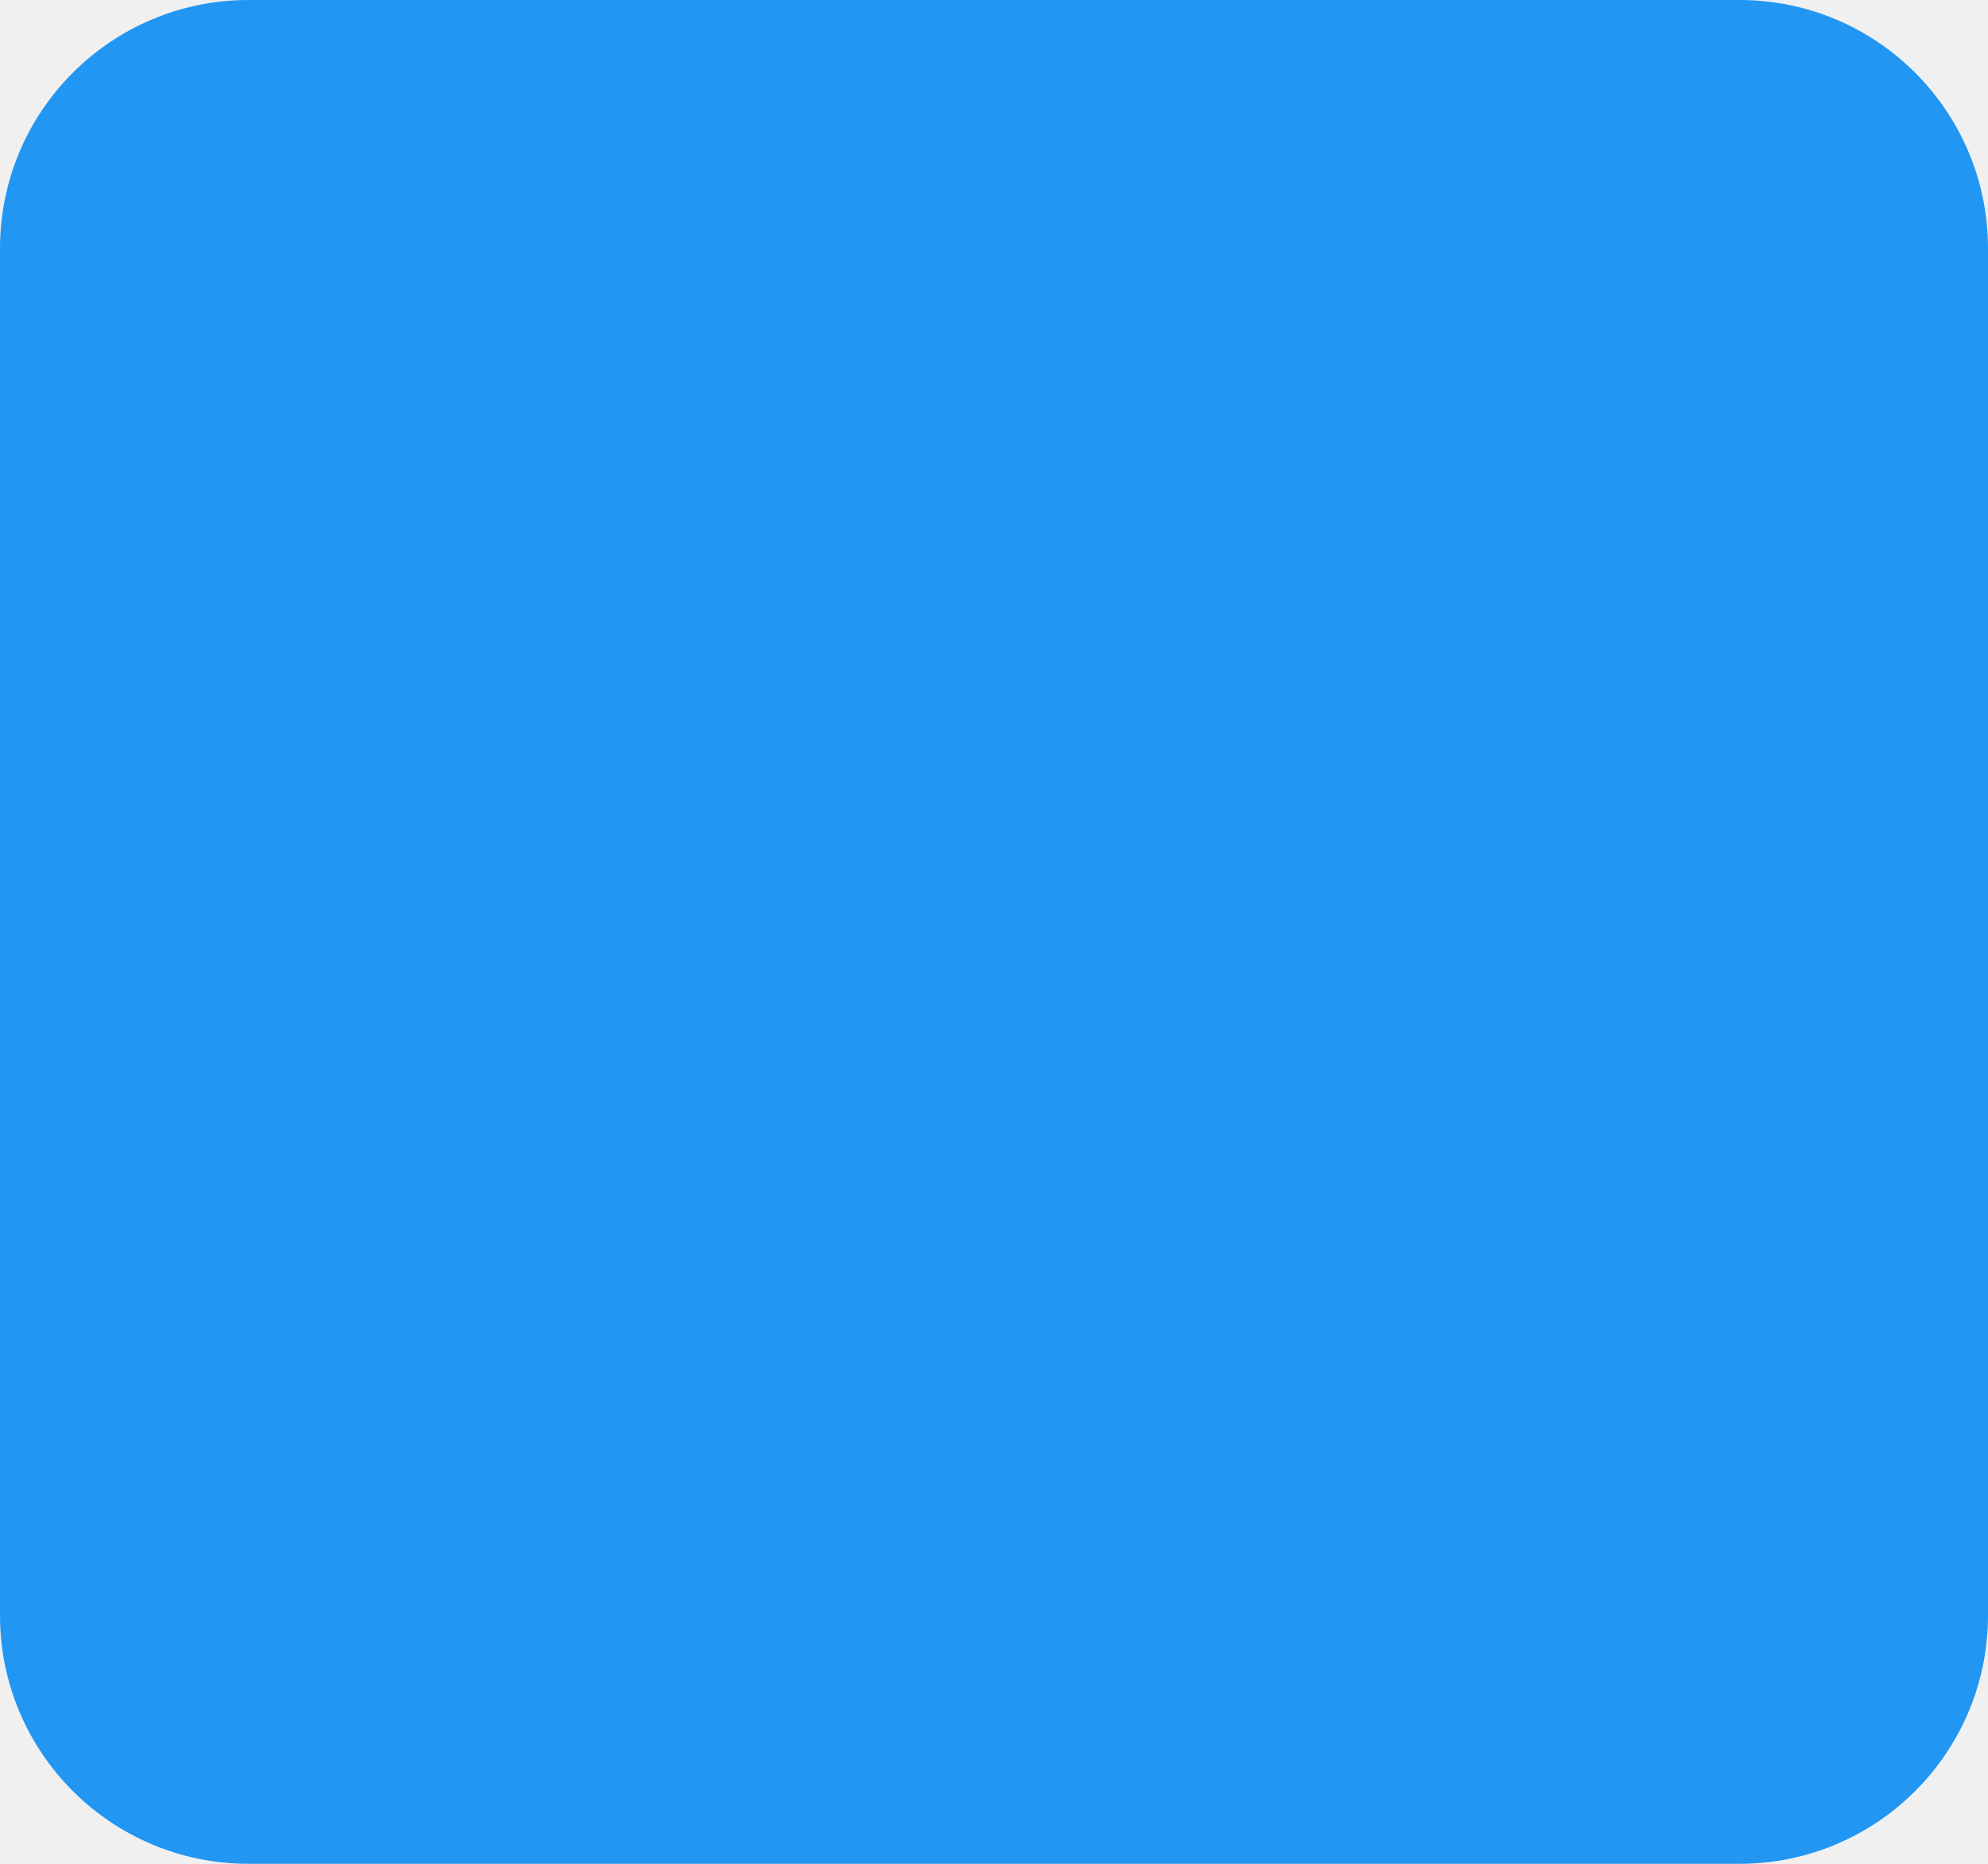
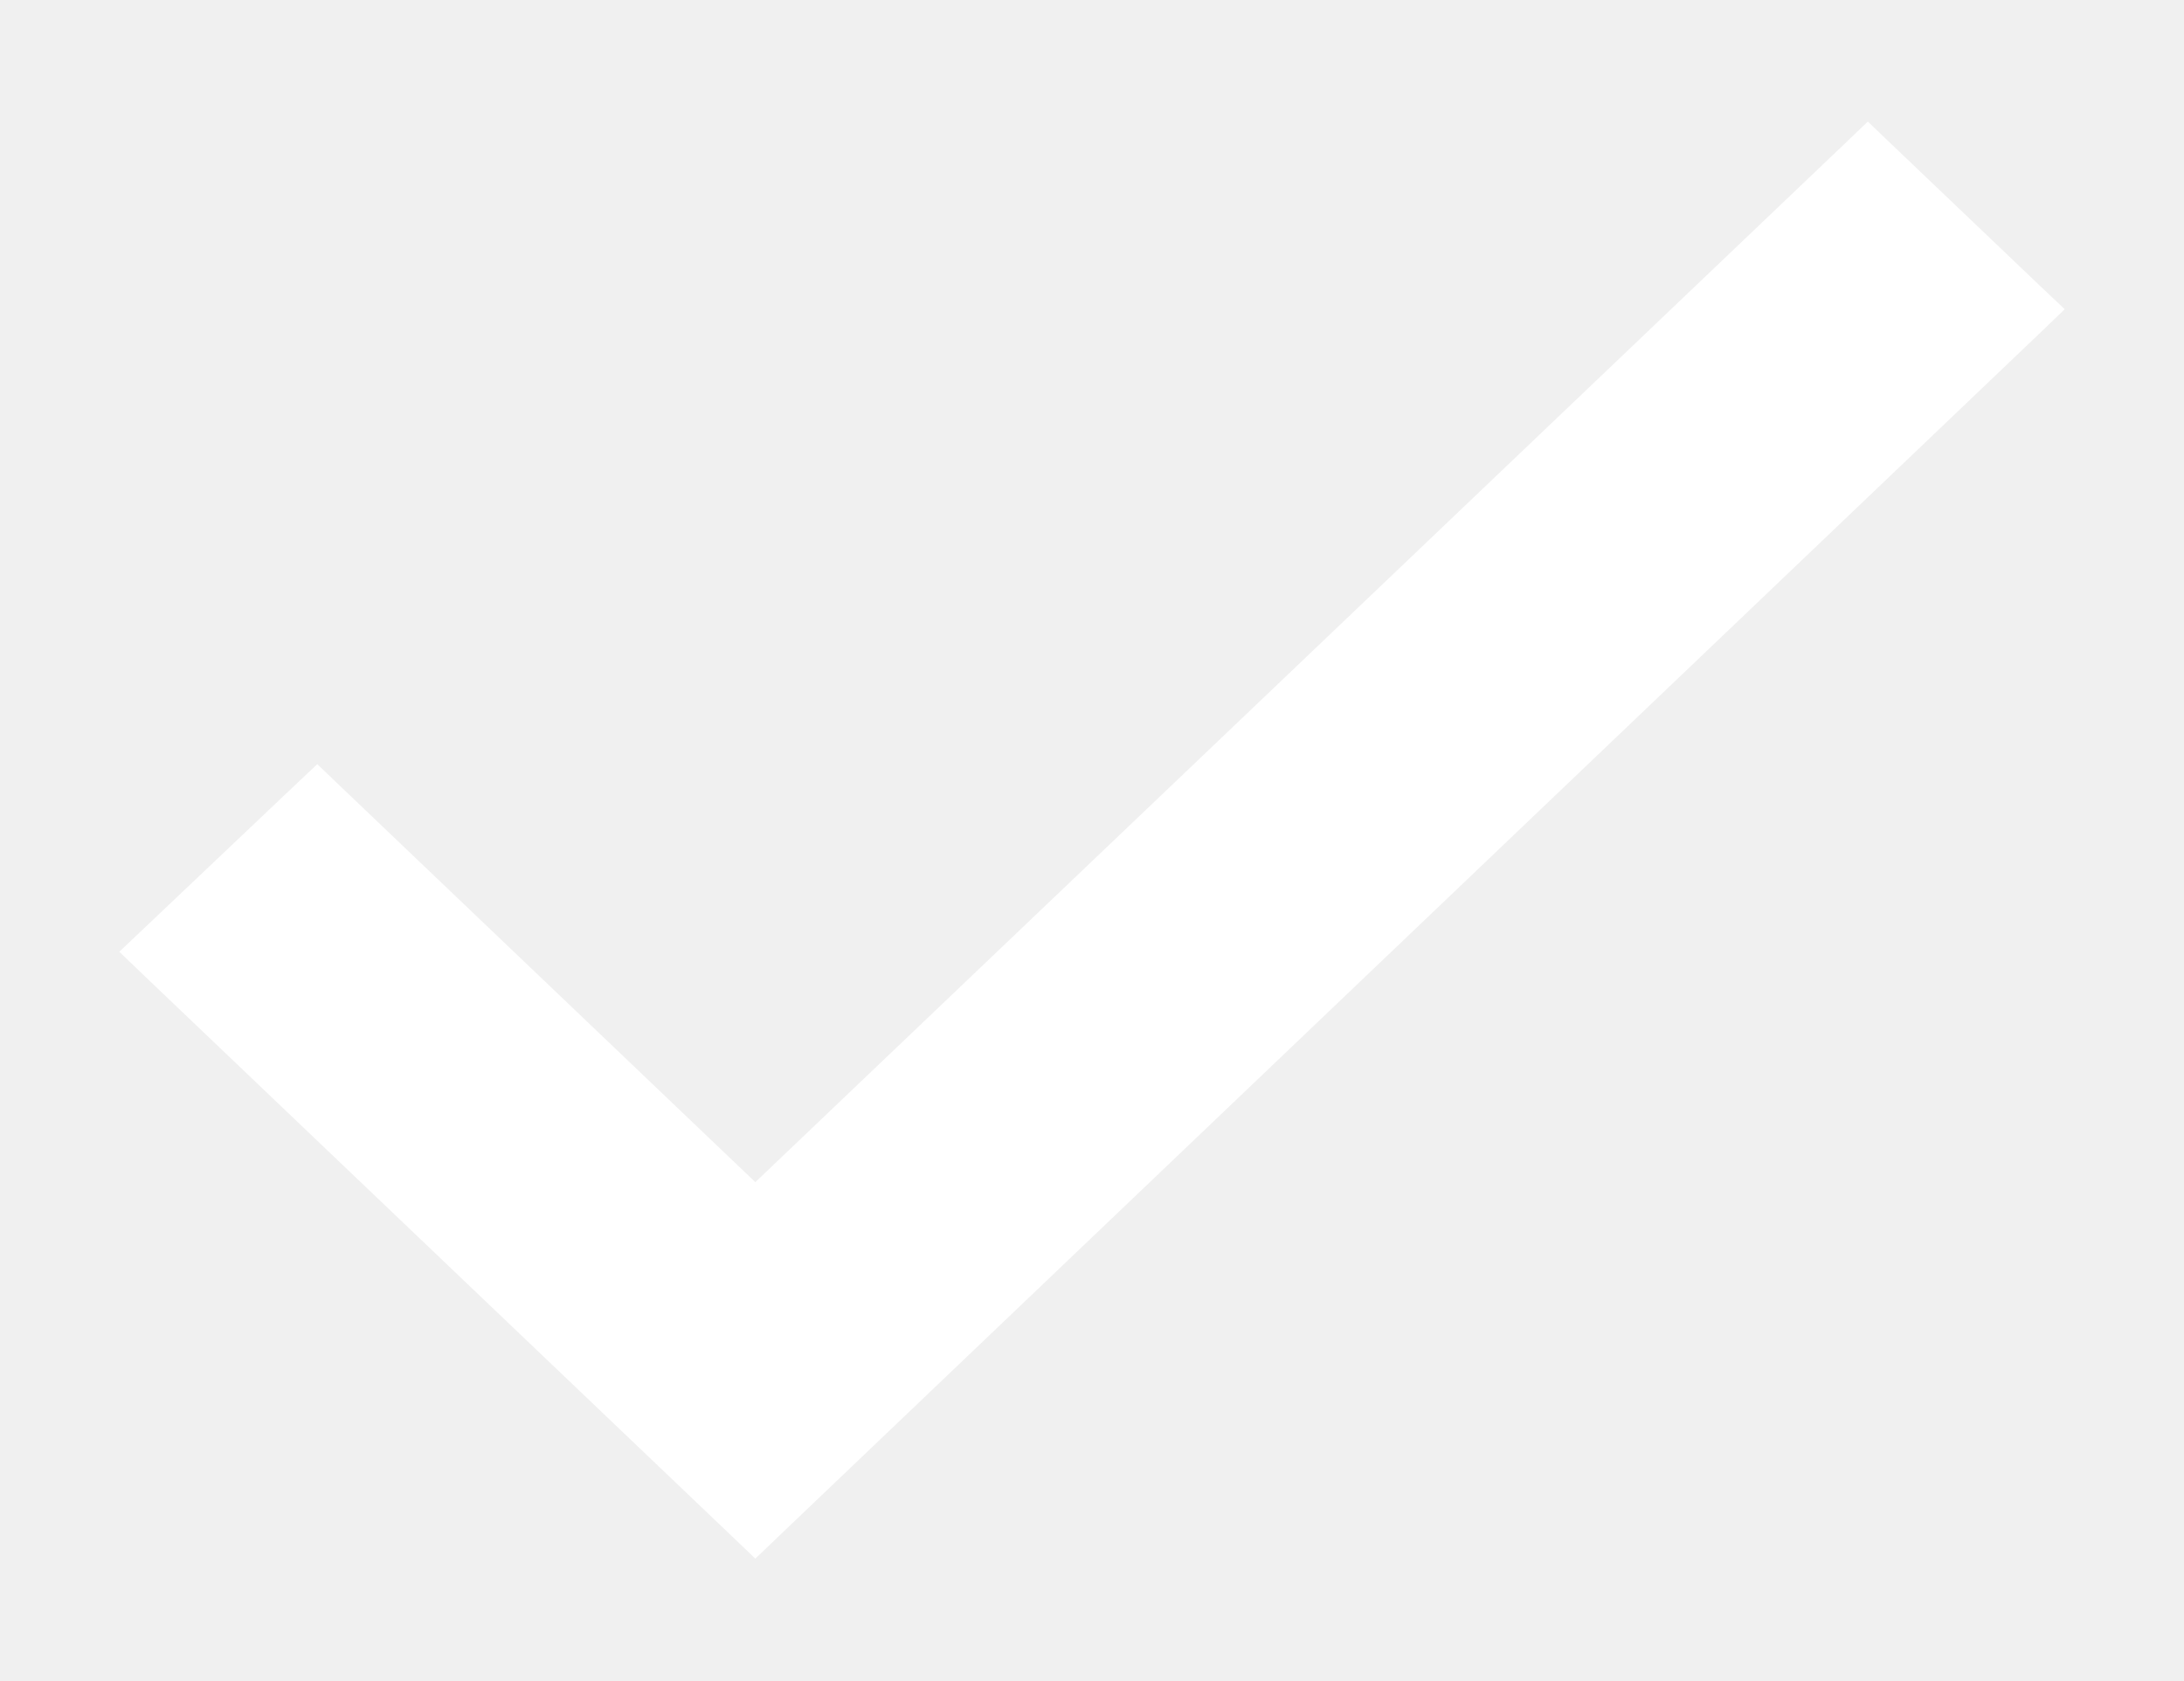
- <svg xmlns="http://www.w3.org/2000/svg" width="16" height="15" viewBox="0 0 16 15" fill="none">
-   <rect width="16" height="15" rx="2" fill="#2196F3" />
+ <svg xmlns="http://www.w3.org/2000/svg" width="13" height="10" viewBox="0 0 13 10" fill="none">
+   <path d="M1.957 4.752L1.888 4.686L1.819 4.751L0.931 5.593L0.855 5.665L0.931 5.738L4.427 9.072L4.496 9.138L4.565 9.072L12.069 1.914L12.145 1.841L12.069 1.769L11.187 0.928L11.118 0.862L11.049 0.928L4.496 7.174L1.957 4.752Z" fill="white" stroke="white" stroke-width="0.2" />
</svg>
